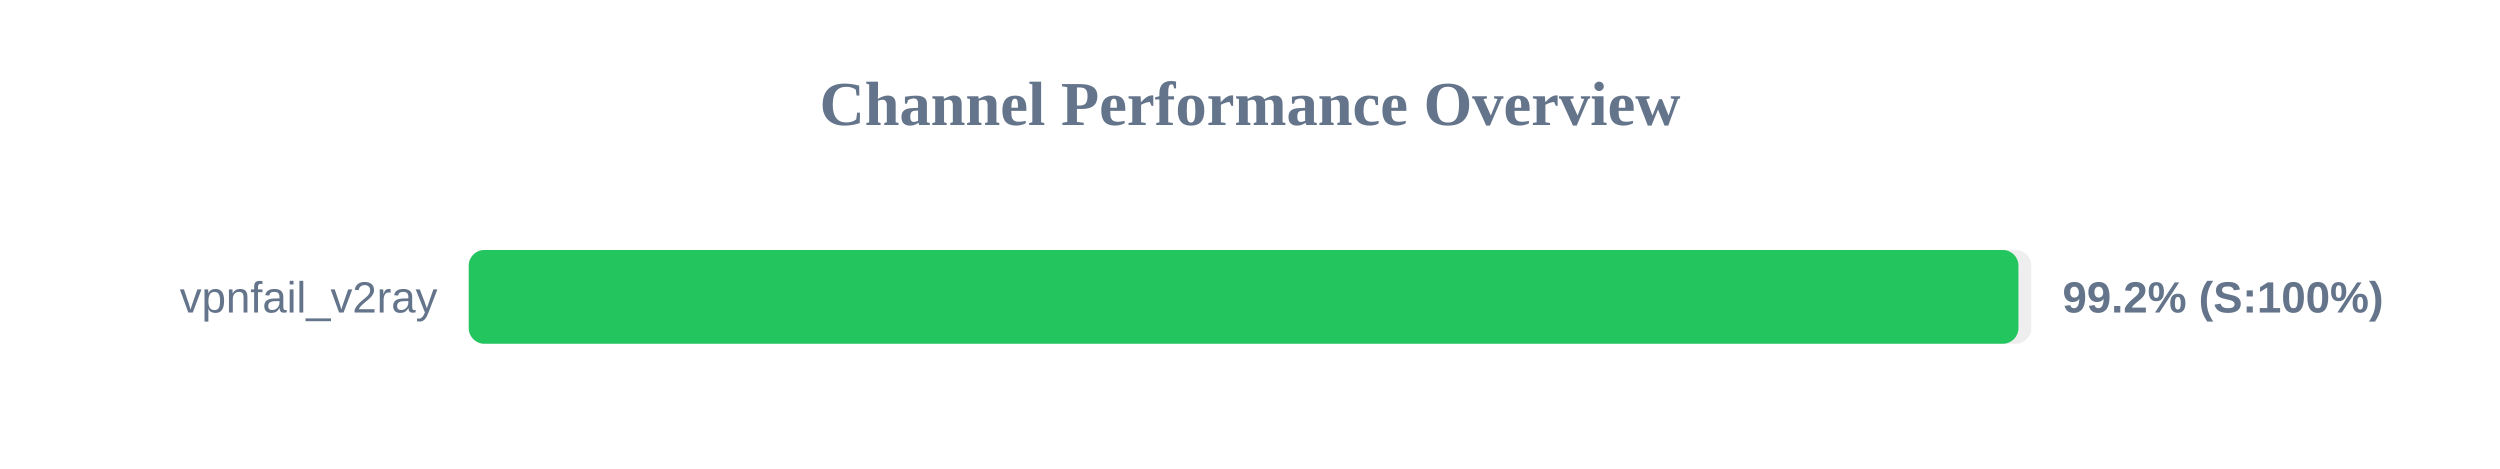
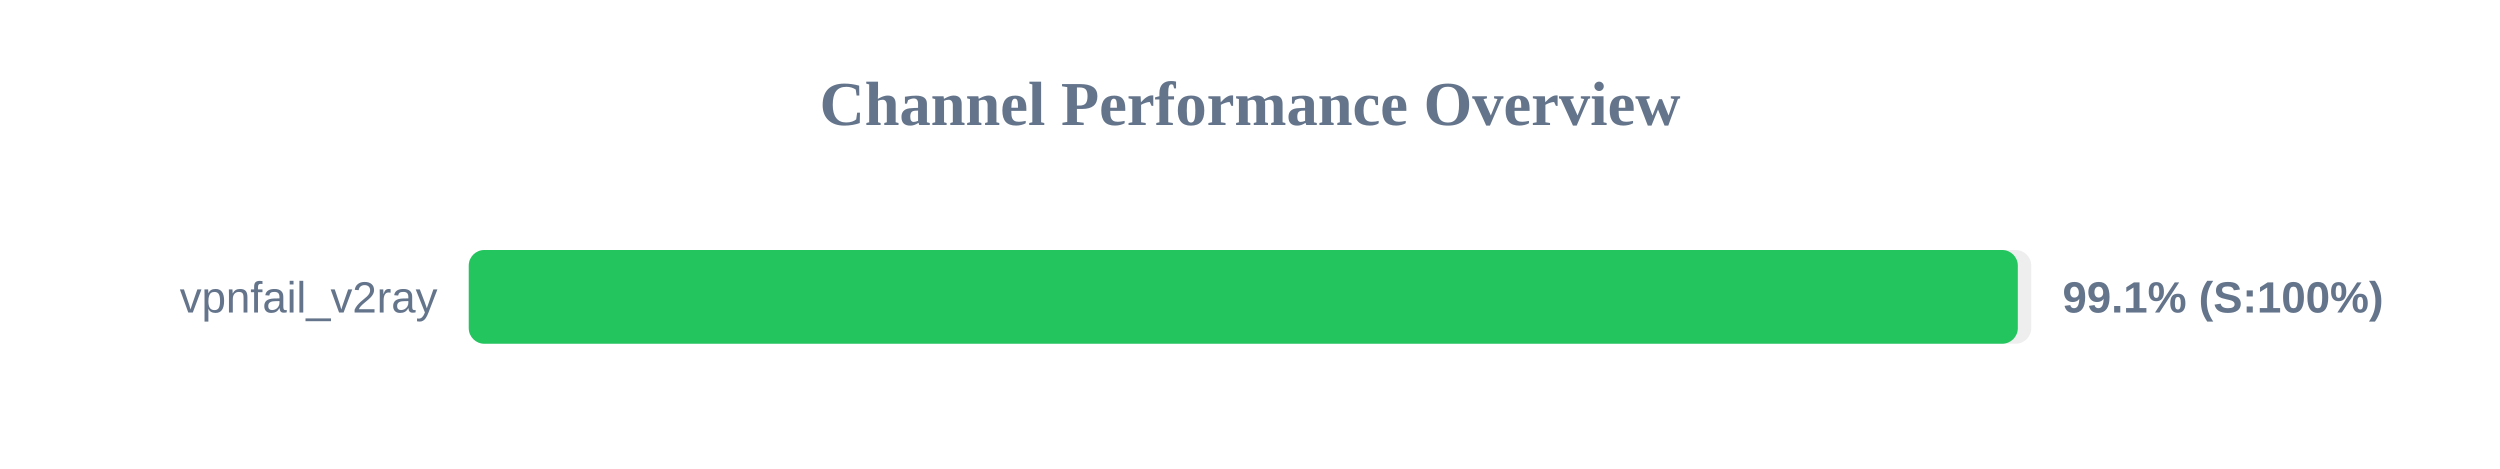
<svg xmlns="http://www.w3.org/2000/svg" width="800" height="150" version="1.1">
  <style>
        .row { font: 14px Arial; fill: #64748b; }
        .score { font: bold 14px Arial; fill: #64748b; }
    </style>
  <text x="400" y="40" text-anchor="middle" font-size="20px" font-weight="bold" fill="#64748b">Channel Performance Overview</text>
  <rect x="150" y="80" width="500" height="30" fill="#eee" rx="5" />
-   <rect x="150" y="80" width="495.9" height="30" fill="#22c55e" rx="5" />
+   <rect x="150" y="80" width="495.7" height="30" fill="#22c55e" rx="5" />
  <text x="140" y="100" text-anchor="end" class="row">vpnfail_v2ray</text>
-   <text x="660" y="100" text-anchor="start" class="score">99.2% (S:100%)</text>
+   <text x="660" y="100" text-anchor="start" class="score">99.1% (S:100%)</text>
</svg>
